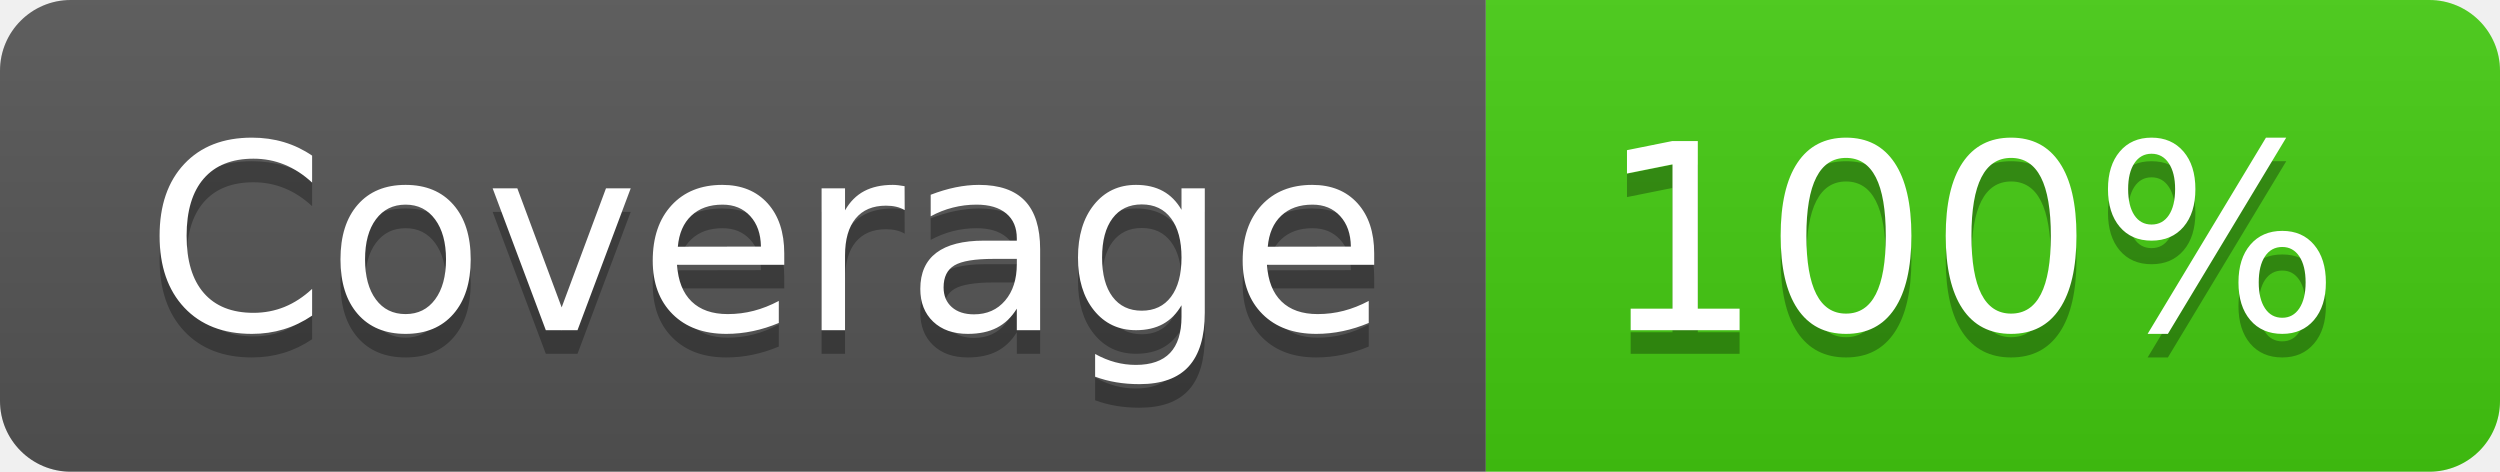
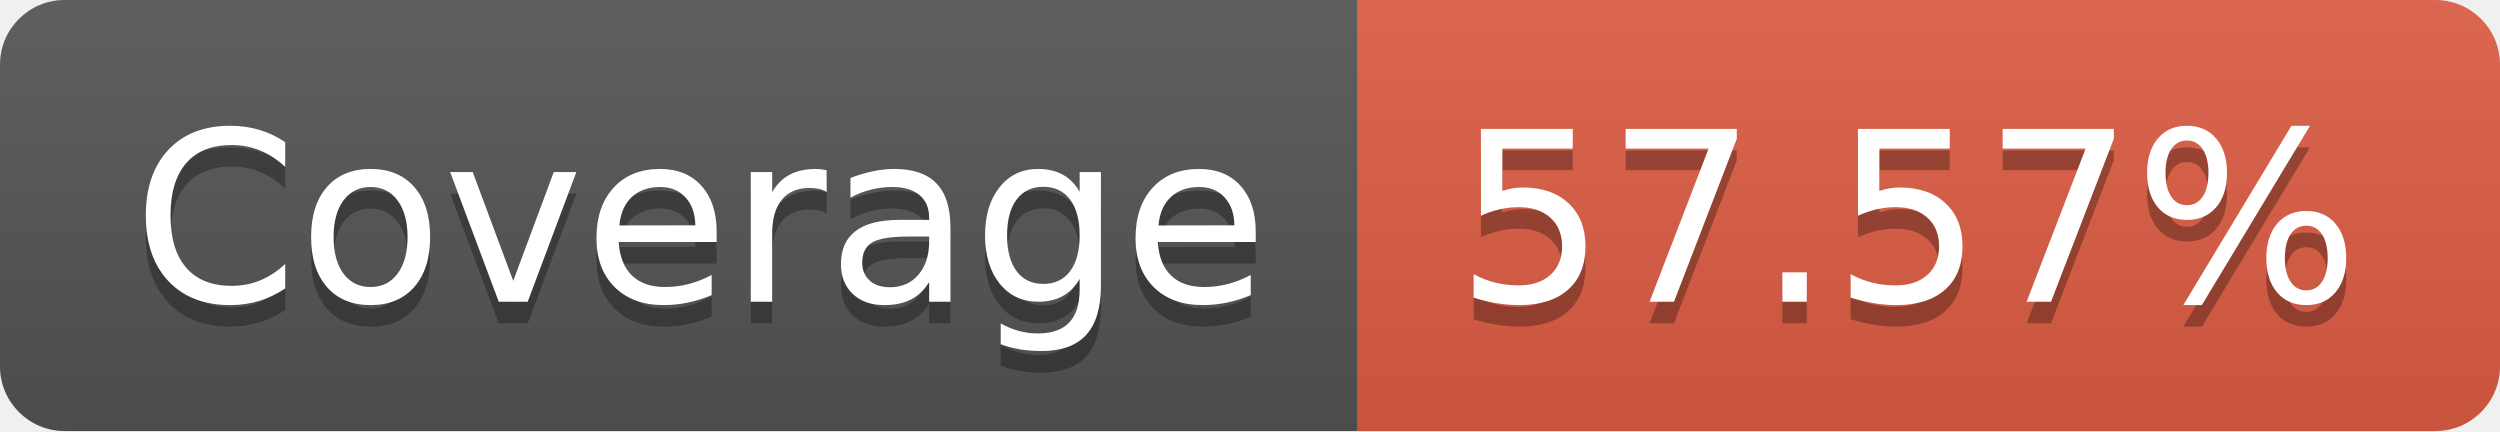
- <svg xmlns="http://www.w3.org/2000/svg" width="106" height="20" role="img" aria-label="Coverage: 100%">
+ <svg xmlns="http://www.w3.org/2000/svg" width="116" height="20" role="img" aria-label="Coverage: 57.57%">
  <linearGradient id="s" x2="0" y2="100%">
    <stop offset="0" stop-color="#bbb" stop-opacity=".1" />
    <stop offset="1" stop-opacity=".1" />
  </linearGradient>
  <clipPath id="r">
-     <rect width="106" height="20" rx="3" fill="#fff" />
+     <rect width="116" height="20" rx="3" fill="#fff" />
  </clipPath>
  <g clip-path="url(#r)">
    <rect width="63" height="20" fill="#555" />
-     <rect x="63" width="43" height="20" fill="#4c1" />
-     <rect width="106" height="20" fill="url(#s)" />
+     <rect x="63" width="53" height="20" fill="#e05d44" />
+     <rect width="116" height="20" fill="url(#s)" />
  </g>
  <g fill="#fff" text-anchor="middle" font-family="Verdana,Geneva,DejaVu Sans,sans-serif" text-rendering="geometricPrecision" font-size="110">
    <text aria-hidden="true" x="325" y="150" fill="#010101" fill-opacity=".3" transform="scale(.1)" textLength="530">Coverage</text>
    <text x="325" y="140" transform="scale(.1)" fill="#fff" textLength="530">Coverage</text>
-     <text aria-hidden="true" x="835" y="150" fill="#010101" fill-opacity=".3" transform="scale(.1)" textLength="330">100%</text>
-     <text x="835" y="140" transform="scale(.1)" fill="#fff" textLength="330">100%</text>
+     <text aria-hidden="true" x="885" y="150" fill="#010101" fill-opacity=".3" transform="scale(.1)" textLength="430">57.57%</text>
+     <text x="885" y="140" transform="scale(.1)" fill="#fff" textLength="430">57.57%</text>
  </g>
</svg>
